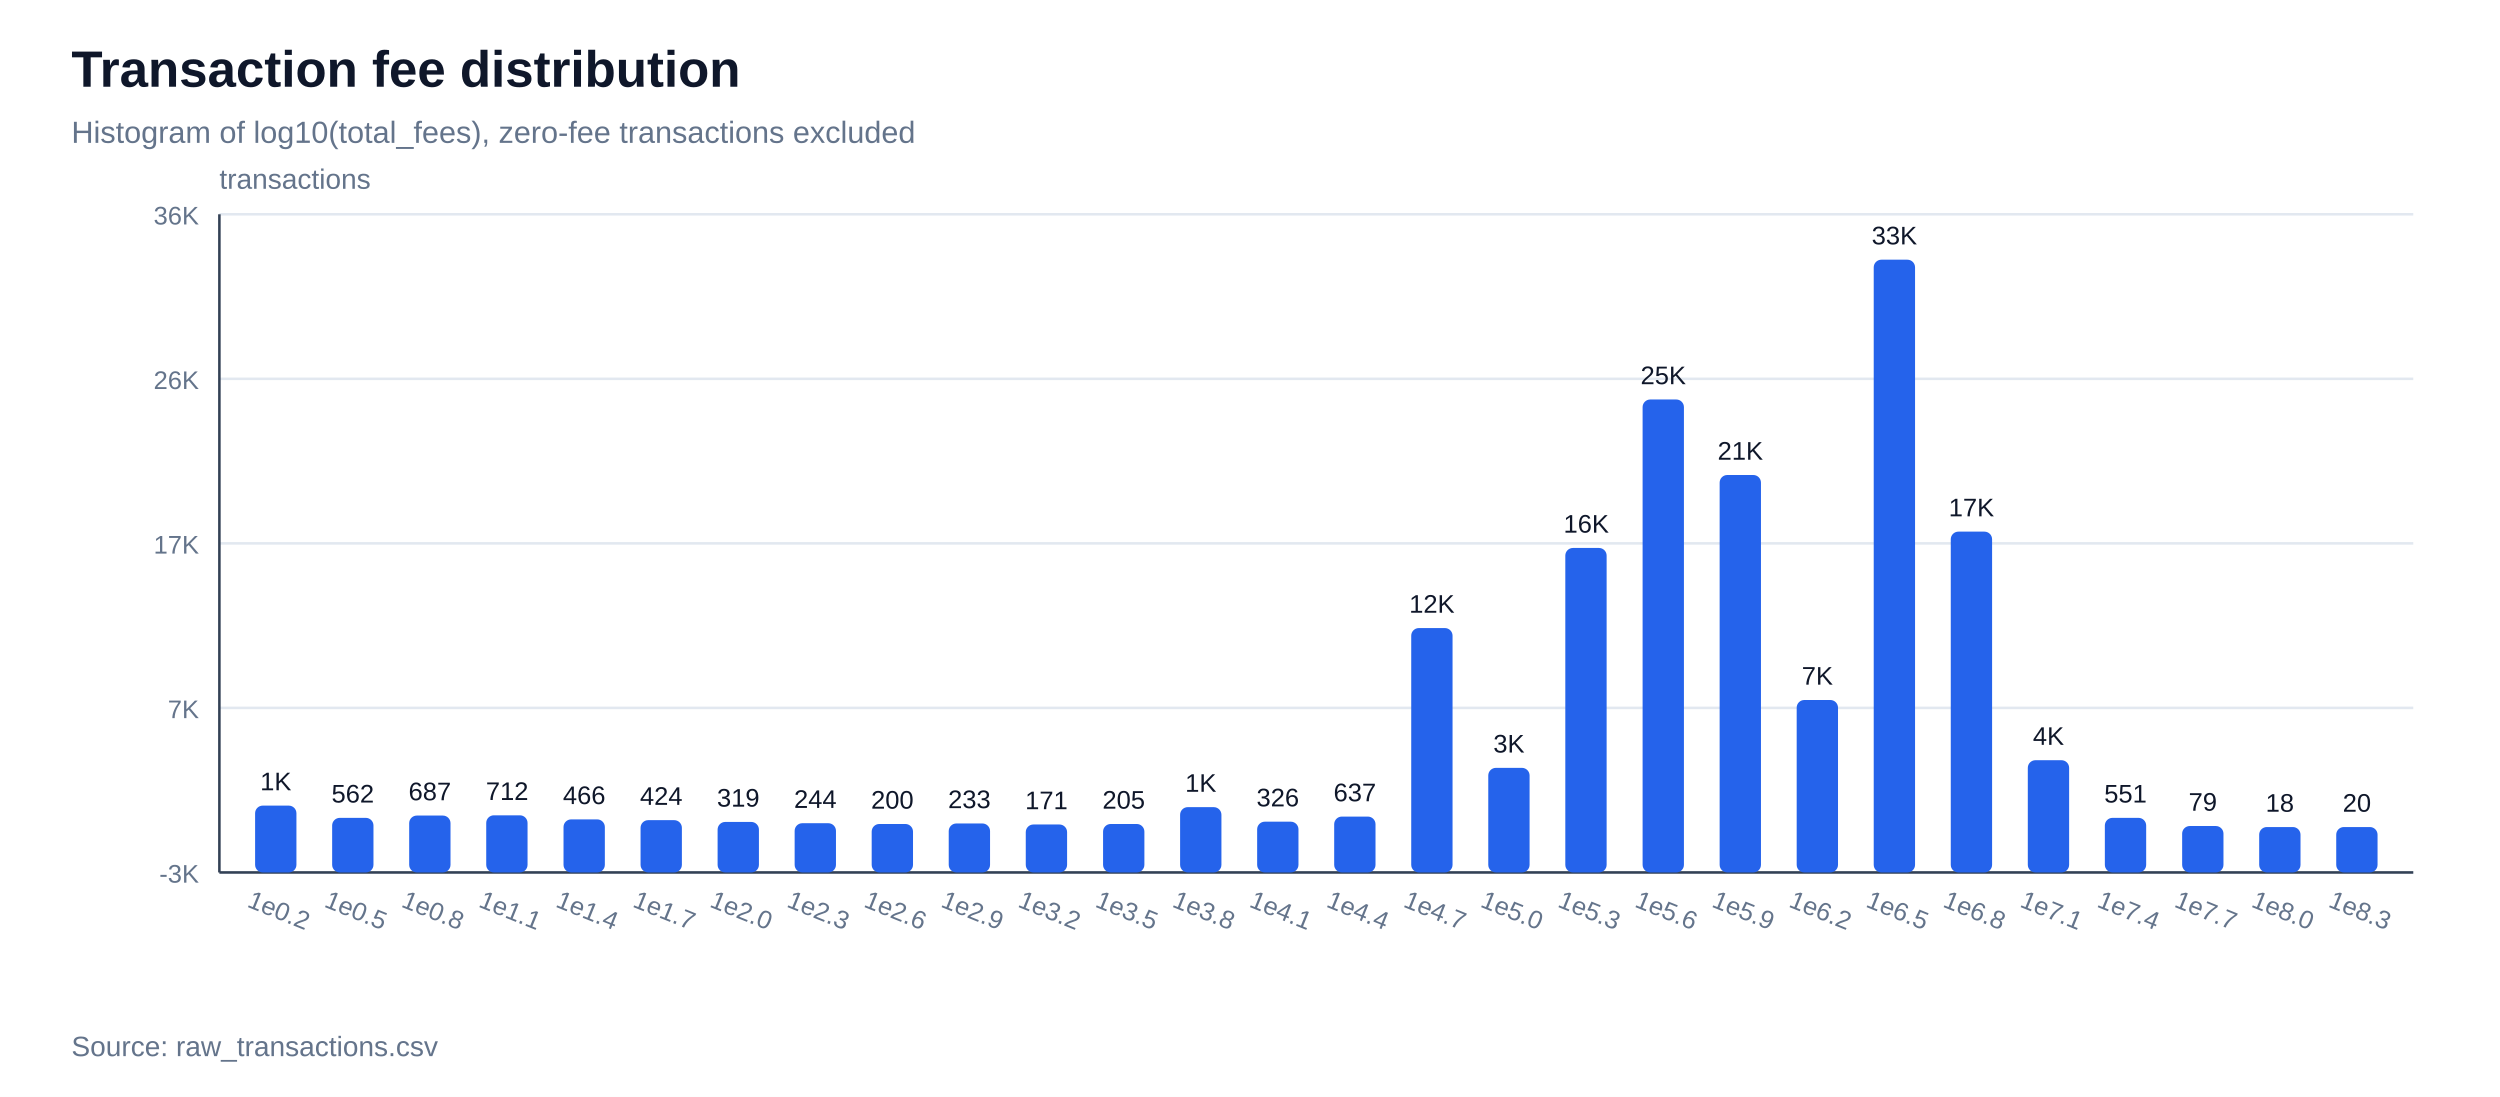
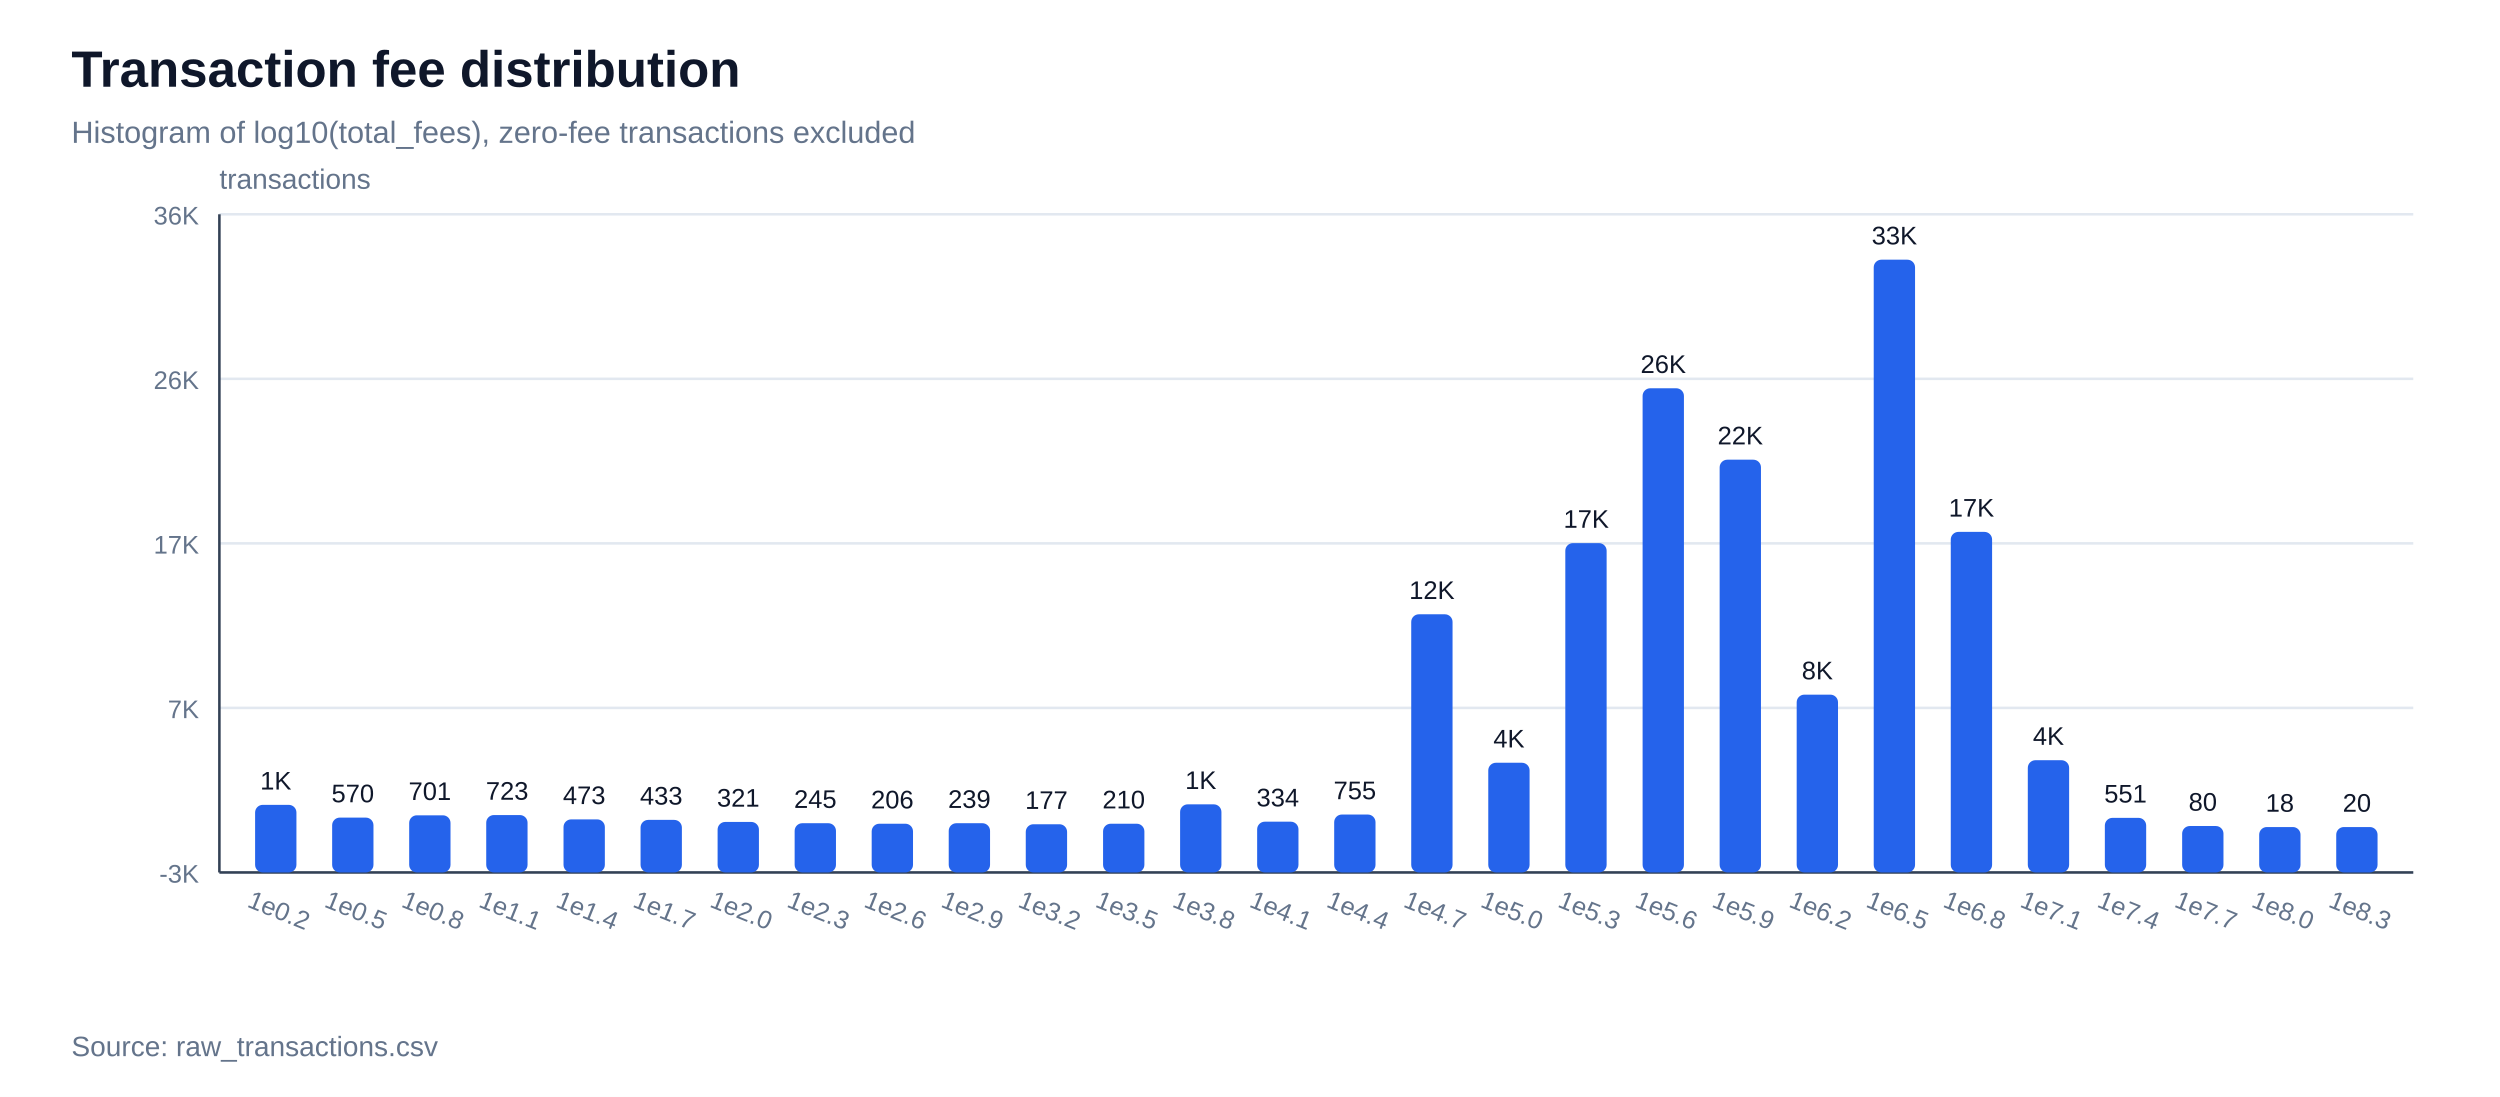
<svg xmlns="http://www.w3.org/2000/svg" width="980" height="430" viewBox="0 0 980 430">
  <rect width="100%" height="100%" fill="#ffffff" />
  <text x="28" y="34" font-family="Arial, sans-serif" font-size="20" font-weight="700" fill="#0f172a">Transaction fee distribution</text>
  <text x="28" y="56" font-family="Arial, sans-serif" font-size="12" fill="#64748b">Histogram of log10(total_fees), zero-fee transactions excluded</text>
  <line x1="86" y1="342.0" x2="946" y2="342.0" stroke="#e2e8f0" stroke-width="1" />
  <text x="78" y="346.0" font-family="Arial, sans-serif" font-size="10" text-anchor="end" fill="#64748b">-3K</text>
  <line x1="86" y1="277.5" x2="946" y2="277.5" stroke="#e2e8f0" stroke-width="1" />
  <text x="78" y="281.5" font-family="Arial, sans-serif" font-size="10" text-anchor="end" fill="#64748b">7K</text>
  <line x1="86" y1="213.0" x2="946" y2="213.0" stroke="#e2e8f0" stroke-width="1" />
  <text x="78" y="217.0" font-family="Arial, sans-serif" font-size="10" text-anchor="end" fill="#64748b">17K</text>
  <line x1="86" y1="148.5" x2="946" y2="148.5" stroke="#e2e8f0" stroke-width="1" />
  <text x="78" y="152.5" font-family="Arial, sans-serif" font-size="10" text-anchor="end" fill="#64748b">26K</text>
  <line x1="86" y1="84.0" x2="946" y2="84.0" stroke="#e2e8f0" stroke-width="1" />
  <text x="78" y="88.0" font-family="Arial, sans-serif" font-size="10" text-anchor="end" fill="#64748b">36K</text>
  <line x1="86" y1="342" x2="946" y2="342" stroke="#334155" stroke-width="1" />
  <line x1="86" y1="84" x2="86" y2="342" stroke="#334155" stroke-width="1" />
  <text x="86" y="74" font-family="Arial, sans-serif" font-size="11" fill="#64748b">transactions</text>
-   <rect x="100.0" y="315.8" width="16.2" height="26.2" fill="#2563eb" rx="3" />
-   <text x="108.1" y="309.8" font-family="Arial, sans-serif" font-size="10" text-anchor="middle" fill="#0f172a">1K</text>
+   <rect x="100.0" y="315.5" width="16.2" height="26.5" fill="#2563eb" rx="3" />
+   <text x="108.1" y="309.5" font-family="Arial, sans-serif" font-size="10" text-anchor="middle" fill="#0f172a">1K</text>
  <text x="108.1" y="360" font-family="Arial, sans-serif" font-size="10" text-anchor="middle" fill="#64748b" transform="rotate(22 108.1,360)">1e0.2</text>
-   <rect x="130.2" y="320.6" width="16.2" height="21.4" fill="#2563eb" rx="3" />
-   <text x="138.3" y="314.6" font-family="Arial, sans-serif" font-size="10" text-anchor="middle" fill="#0f172a">562</text>
+   <rect x="130.2" y="320.5" width="16.2" height="21.5" fill="#2563eb" rx="3" />
+   <text x="138.3" y="314.5" font-family="Arial, sans-serif" font-size="10" text-anchor="middle" fill="#0f172a">570</text>
  <text x="138.3" y="360" font-family="Arial, sans-serif" font-size="10" text-anchor="middle" fill="#64748b" transform="rotate(22 138.3,360)">1e0.5</text>
-   <rect x="160.4" y="319.7" width="16.2" height="22.3" fill="#2563eb" rx="3" />
-   <text x="168.5" y="313.7" font-family="Arial, sans-serif" font-size="10" text-anchor="middle" fill="#0f172a">687</text>
+   <rect x="160.4" y="319.6" width="16.2" height="22.4" fill="#2563eb" rx="3" />
+   <text x="168.5" y="313.6" font-family="Arial, sans-serif" font-size="10" text-anchor="middle" fill="#0f172a">701</text>
  <text x="168.5" y="360" font-family="Arial, sans-serif" font-size="10" text-anchor="middle" fill="#64748b" transform="rotate(22 168.5,360)">1e0.8</text>
-   <rect x="190.6" y="319.6" width="16.2" height="22.4" fill="#2563eb" rx="3" />
-   <text x="198.8" y="313.6" font-family="Arial, sans-serif" font-size="10" text-anchor="middle" fill="#0f172a">712</text>
+   <rect x="190.6" y="319.5" width="16.2" height="22.5" fill="#2563eb" rx="3" />
+   <text x="198.8" y="313.5" font-family="Arial, sans-serif" font-size="10" text-anchor="middle" fill="#0f172a">723</text>
  <text x="198.8" y="360" font-family="Arial, sans-serif" font-size="10" text-anchor="middle" fill="#64748b" transform="rotate(22 198.8,360)">1e1.1</text>
  <rect x="220.9" y="321.2" width="16.2" height="20.8" fill="#2563eb" rx="3" />
-   <text x="229.0" y="315.2" font-family="Arial, sans-serif" font-size="10" text-anchor="middle" fill="#0f172a">466</text>
+   <text x="229.0" y="315.2" font-family="Arial, sans-serif" font-size="10" text-anchor="middle" fill="#0f172a">473</text>
  <text x="229.0" y="360" font-family="Arial, sans-serif" font-size="10" text-anchor="middle" fill="#64748b" transform="rotate(22 229.0,360)">1e1.4</text>
-   <rect x="251.1" y="321.5" width="16.2" height="20.5" fill="#2563eb" rx="3" />
-   <text x="259.2" y="315.5" font-family="Arial, sans-serif" font-size="10" text-anchor="middle" fill="#0f172a">424</text>
+   <rect x="251.1" y="321.4" width="16.2" height="20.6" fill="#2563eb" rx="3" />
+   <text x="259.2" y="315.4" font-family="Arial, sans-serif" font-size="10" text-anchor="middle" fill="#0f172a">433</text>
  <text x="259.2" y="360" font-family="Arial, sans-serif" font-size="10" text-anchor="middle" fill="#64748b" transform="rotate(22 259.2,360)">1e1.7</text>
  <rect x="281.3" y="322.2" width="16.2" height="19.8" fill="#2563eb" rx="3" />
-   <text x="289.4" y="316.2" font-family="Arial, sans-serif" font-size="10" text-anchor="middle" fill="#0f172a">319</text>
+   <text x="289.4" y="316.2" font-family="Arial, sans-serif" font-size="10" text-anchor="middle" fill="#0f172a">321</text>
  <text x="289.4" y="360" font-family="Arial, sans-serif" font-size="10" text-anchor="middle" fill="#64748b" transform="rotate(22 289.4,360)">1e2.0</text>
  <rect x="311.5" y="322.7" width="16.2" height="19.3" fill="#2563eb" rx="3" />
-   <text x="319.6" y="316.7" font-family="Arial, sans-serif" font-size="10" text-anchor="middle" fill="#0f172a">244</text>
+   <text x="319.6" y="316.7" font-family="Arial, sans-serif" font-size="10" text-anchor="middle" fill="#0f172a">245</text>
  <text x="319.6" y="360" font-family="Arial, sans-serif" font-size="10" text-anchor="middle" fill="#64748b" transform="rotate(22 319.6,360)">1e2.3</text>
-   <rect x="341.7" y="323.0" width="16.2" height="19.0" fill="#2563eb" rx="3" />
-   <text x="349.8" y="317.0" font-family="Arial, sans-serif" font-size="10" text-anchor="middle" fill="#0f172a">200</text>
+   <rect x="341.7" y="322.9" width="16.2" height="19.1" fill="#2563eb" rx="3" />
+   <text x="349.8" y="316.9" font-family="Arial, sans-serif" font-size="10" text-anchor="middle" fill="#0f172a">206</text>
  <text x="349.8" y="360" font-family="Arial, sans-serif" font-size="10" text-anchor="middle" fill="#64748b" transform="rotate(22 349.8,360)">1e2.6</text>
-   <rect x="371.9" y="322.8" width="16.2" height="19.2" fill="#2563eb" rx="3" />
-   <text x="380.0" y="316.8" font-family="Arial, sans-serif" font-size="10" text-anchor="middle" fill="#0f172a">233</text>
+   <rect x="371.9" y="322.7" width="16.2" height="19.3" fill="#2563eb" rx="3" />
+   <text x="380.0" y="316.7" font-family="Arial, sans-serif" font-size="10" text-anchor="middle" fill="#0f172a">239</text>
  <text x="380.0" y="360" font-family="Arial, sans-serif" font-size="10" text-anchor="middle" fill="#64748b" transform="rotate(22 380.0,360)">1e2.9</text>
-   <rect x="402.1" y="323.2" width="16.2" height="18.8" fill="#2563eb" rx="3" />
-   <text x="410.2" y="317.2" font-family="Arial, sans-serif" font-size="10" text-anchor="middle" fill="#0f172a">171</text>
+   <rect x="402.1" y="323.1" width="16.2" height="18.9" fill="#2563eb" rx="3" />
+   <text x="410.2" y="317.1" font-family="Arial, sans-serif" font-size="10" text-anchor="middle" fill="#0f172a">177</text>
  <text x="410.2" y="360" font-family="Arial, sans-serif" font-size="10" text-anchor="middle" fill="#64748b" transform="rotate(22 410.2,360)">1e3.2</text>
-   <rect x="432.4" y="323.0" width="16.2" height="19.0" fill="#2563eb" rx="3" />
-   <text x="440.5" y="317.0" font-family="Arial, sans-serif" font-size="10" text-anchor="middle" fill="#0f172a">205</text>
+   <rect x="432.4" y="322.9" width="16.2" height="19.1" fill="#2563eb" rx="3" />
+   <text x="440.5" y="316.9" font-family="Arial, sans-serif" font-size="10" text-anchor="middle" fill="#0f172a">210</text>
  <text x="440.5" y="360" font-family="Arial, sans-serif" font-size="10" text-anchor="middle" fill="#64748b" transform="rotate(22 440.5,360)">1e3.5</text>
-   <rect x="462.6" y="316.4" width="16.2" height="25.6" fill="#2563eb" rx="3" />
-   <text x="470.7" y="310.4" font-family="Arial, sans-serif" font-size="10" text-anchor="middle" fill="#0f172a">1K</text>
+   <rect x="462.6" y="315.3" width="16.2" height="26.7" fill="#2563eb" rx="3" />
+   <text x="470.7" y="309.3" font-family="Arial, sans-serif" font-size="10" text-anchor="middle" fill="#0f172a">1K</text>
  <text x="470.7" y="360" font-family="Arial, sans-serif" font-size="10" text-anchor="middle" fill="#64748b" transform="rotate(22 470.7,360)">1e3.8</text>
  <rect x="492.8" y="322.1" width="16.2" height="19.9" fill="#2563eb" rx="3" />
-   <text x="500.9" y="316.1" font-family="Arial, sans-serif" font-size="10" text-anchor="middle" fill="#0f172a">326</text>
+   <text x="500.9" y="316.1" font-family="Arial, sans-serif" font-size="10" text-anchor="middle" fill="#0f172a">334</text>
  <text x="500.9" y="360" font-family="Arial, sans-serif" font-size="10" text-anchor="middle" fill="#64748b" transform="rotate(22 500.9,360)">1e4.1</text>
-   <rect x="523.0" y="320.1" width="16.2" height="21.9" fill="#2563eb" rx="3" />
-   <text x="531.1" y="314.1" font-family="Arial, sans-serif" font-size="10" text-anchor="middle" fill="#0f172a">637</text>
+   <rect x="523.0" y="319.3" width="16.2" height="22.7" fill="#2563eb" rx="3" />
+   <text x="531.1" y="313.3" font-family="Arial, sans-serif" font-size="10" text-anchor="middle" fill="#0f172a">755</text>
  <text x="531.1" y="360" font-family="Arial, sans-serif" font-size="10" text-anchor="middle" fill="#64748b" transform="rotate(22 531.1,360)">1e4.4</text>
-   <rect x="553.2" y="246.2" width="16.2" height="95.8" fill="#2563eb" rx="3" />
-   <text x="561.3" y="240.2" font-family="Arial, sans-serif" font-size="10" text-anchor="middle" fill="#0f172a">12K</text>
+   <rect x="553.2" y="240.8" width="16.2" height="101.2" fill="#2563eb" rx="3" />
+   <text x="561.3" y="234.8" font-family="Arial, sans-serif" font-size="10" text-anchor="middle" fill="#0f172a">12K</text>
  <text x="561.3" y="360" font-family="Arial, sans-serif" font-size="10" text-anchor="middle" fill="#64748b" transform="rotate(22 561.3,360)">1e4.7</text>
-   <rect x="583.4" y="301.0" width="16.2" height="41.0" fill="#2563eb" rx="3" />
-   <text x="591.5" y="295.0" font-family="Arial, sans-serif" font-size="10" text-anchor="middle" fill="#0f172a">3K</text>
+   <rect x="583.4" y="299.0" width="16.2" height="43.0" fill="#2563eb" rx="3" />
+   <text x="591.5" y="293.0" font-family="Arial, sans-serif" font-size="10" text-anchor="middle" fill="#0f172a">4K</text>
  <text x="591.5" y="360" font-family="Arial, sans-serif" font-size="10" text-anchor="middle" fill="#64748b" transform="rotate(22 591.5,360)">1e5.0</text>
-   <rect x="613.6" y="214.8" width="16.2" height="127.2" fill="#2563eb" rx="3" />
-   <text x="621.8" y="208.8" font-family="Arial, sans-serif" font-size="10" text-anchor="middle" fill="#0f172a">16K</text>
+   <rect x="613.6" y="212.9" width="16.2" height="129.1" fill="#2563eb" rx="3" />
+   <text x="621.8" y="206.9" font-family="Arial, sans-serif" font-size="10" text-anchor="middle" fill="#0f172a">17K</text>
  <text x="621.8" y="360" font-family="Arial, sans-serif" font-size="10" text-anchor="middle" fill="#64748b" transform="rotate(22 621.8,360)">1e5.3</text>
-   <rect x="643.9" y="156.6" width="16.2" height="185.4" fill="#2563eb" rx="3" />
-   <text x="652.0" y="150.6" font-family="Arial, sans-serif" font-size="10" text-anchor="middle" fill="#0f172a">25K</text>
+   <rect x="643.9" y="152.2" width="16.2" height="189.8" fill="#2563eb" rx="3" />
+   <text x="652.0" y="146.2" font-family="Arial, sans-serif" font-size="10" text-anchor="middle" fill="#0f172a">26K</text>
  <text x="652.0" y="360" font-family="Arial, sans-serif" font-size="10" text-anchor="middle" fill="#64748b" transform="rotate(22 652.0,360)">1e5.6</text>
-   <rect x="674.1" y="186.2" width="16.2" height="155.8" fill="#2563eb" rx="3" />
-   <text x="682.2" y="180.2" font-family="Arial, sans-serif" font-size="10" text-anchor="middle" fill="#0f172a">21K</text>
+   <rect x="674.1" y="180.2" width="16.2" height="161.8" fill="#2563eb" rx="3" />
+   <text x="682.2" y="174.2" font-family="Arial, sans-serif" font-size="10" text-anchor="middle" fill="#0f172a">22K</text>
  <text x="682.2" y="360" font-family="Arial, sans-serif" font-size="10" text-anchor="middle" fill="#64748b" transform="rotate(22 682.2,360)">1e5.9</text>
-   <rect x="704.3" y="274.4" width="16.2" height="67.6" fill="#2563eb" rx="3" />
-   <text x="712.4" y="268.4" font-family="Arial, sans-serif" font-size="10" text-anchor="middle" fill="#0f172a">7K</text>
+   <rect x="704.3" y="272.3" width="16.2" height="69.7" fill="#2563eb" rx="3" />
+   <text x="712.4" y="266.3" font-family="Arial, sans-serif" font-size="10" text-anchor="middle" fill="#0f172a">8K</text>
  <text x="712.4" y="360" font-family="Arial, sans-serif" font-size="10" text-anchor="middle" fill="#64748b" transform="rotate(22 712.4,360)">1e6.2</text>
  <rect x="734.5" y="101.8" width="16.2" height="240.2" fill="#2563eb" rx="3" />
  <text x="742.6" y="95.8" font-family="Arial, sans-serif" font-size="10" text-anchor="middle" fill="#0f172a">33K</text>
  <text x="742.6" y="360" font-family="Arial, sans-serif" font-size="10" text-anchor="middle" fill="#64748b" transform="rotate(22 742.6,360)">1e6.5</text>
-   <rect x="764.7" y="208.4" width="16.2" height="133.6" fill="#2563eb" rx="3" />
-   <text x="772.8" y="202.4" font-family="Arial, sans-serif" font-size="10" text-anchor="middle" fill="#0f172a">17K</text>
+   <rect x="764.7" y="208.5" width="16.2" height="133.5" fill="#2563eb" rx="3" />
+   <text x="772.8" y="202.5" font-family="Arial, sans-serif" font-size="10" text-anchor="middle" fill="#0f172a">17K</text>
  <text x="772.8" y="360" font-family="Arial, sans-serif" font-size="10" text-anchor="middle" fill="#64748b" transform="rotate(22 772.8,360)">1e6.8</text>
  <rect x="794.9" y="298.0" width="16.2" height="44.0" fill="#2563eb" rx="3" />
  <text x="803.0" y="292.0" font-family="Arial, sans-serif" font-size="10" text-anchor="middle" fill="#0f172a">4K</text>
  <text x="803.0" y="360" font-family="Arial, sans-serif" font-size="10" text-anchor="middle" fill="#64748b" transform="rotate(22 803.0,360)">1e7.1</text>
  <rect x="825.1" y="320.6" width="16.2" height="21.4" fill="#2563eb" rx="3" />
  <text x="833.2" y="314.6" font-family="Arial, sans-serif" font-size="10" text-anchor="middle" fill="#0f172a">551</text>
  <text x="833.2" y="360" font-family="Arial, sans-serif" font-size="10" text-anchor="middle" fill="#64748b" transform="rotate(22 833.2,360)">1e7.4</text>
  <rect x="855.4" y="323.8" width="16.2" height="18.2" fill="#2563eb" rx="3" />
-   <text x="863.5" y="317.8" font-family="Arial, sans-serif" font-size="10" text-anchor="middle" fill="#0f172a">79</text>
+   <text x="863.5" y="317.8" font-family="Arial, sans-serif" font-size="10" text-anchor="middle" fill="#0f172a">80</text>
  <text x="863.5" y="360" font-family="Arial, sans-serif" font-size="10" text-anchor="middle" fill="#64748b" transform="rotate(22 863.5,360)">1e7.7</text>
  <rect x="885.6" y="324.2" width="16.2" height="17.8" fill="#2563eb" rx="3" />
  <text x="893.7" y="318.2" font-family="Arial, sans-serif" font-size="10" text-anchor="middle" fill="#0f172a">18</text>
  <text x="893.7" y="360" font-family="Arial, sans-serif" font-size="10" text-anchor="middle" fill="#64748b" transform="rotate(22 893.7,360)">1e8.0</text>
  <rect x="915.8" y="324.2" width="16.2" height="17.8" fill="#2563eb" rx="3" />
  <text x="923.9" y="318.2" font-family="Arial, sans-serif" font-size="10" text-anchor="middle" fill="#0f172a">20</text>
  <text x="923.9" y="360" font-family="Arial, sans-serif" font-size="10" text-anchor="middle" fill="#64748b" transform="rotate(22 923.9,360)">1e8.3</text>
  <text x="28" y="414" font-family="Arial, sans-serif" font-size="11" fill="#64748b">Source: raw_transactions.csv</text>
</svg>
